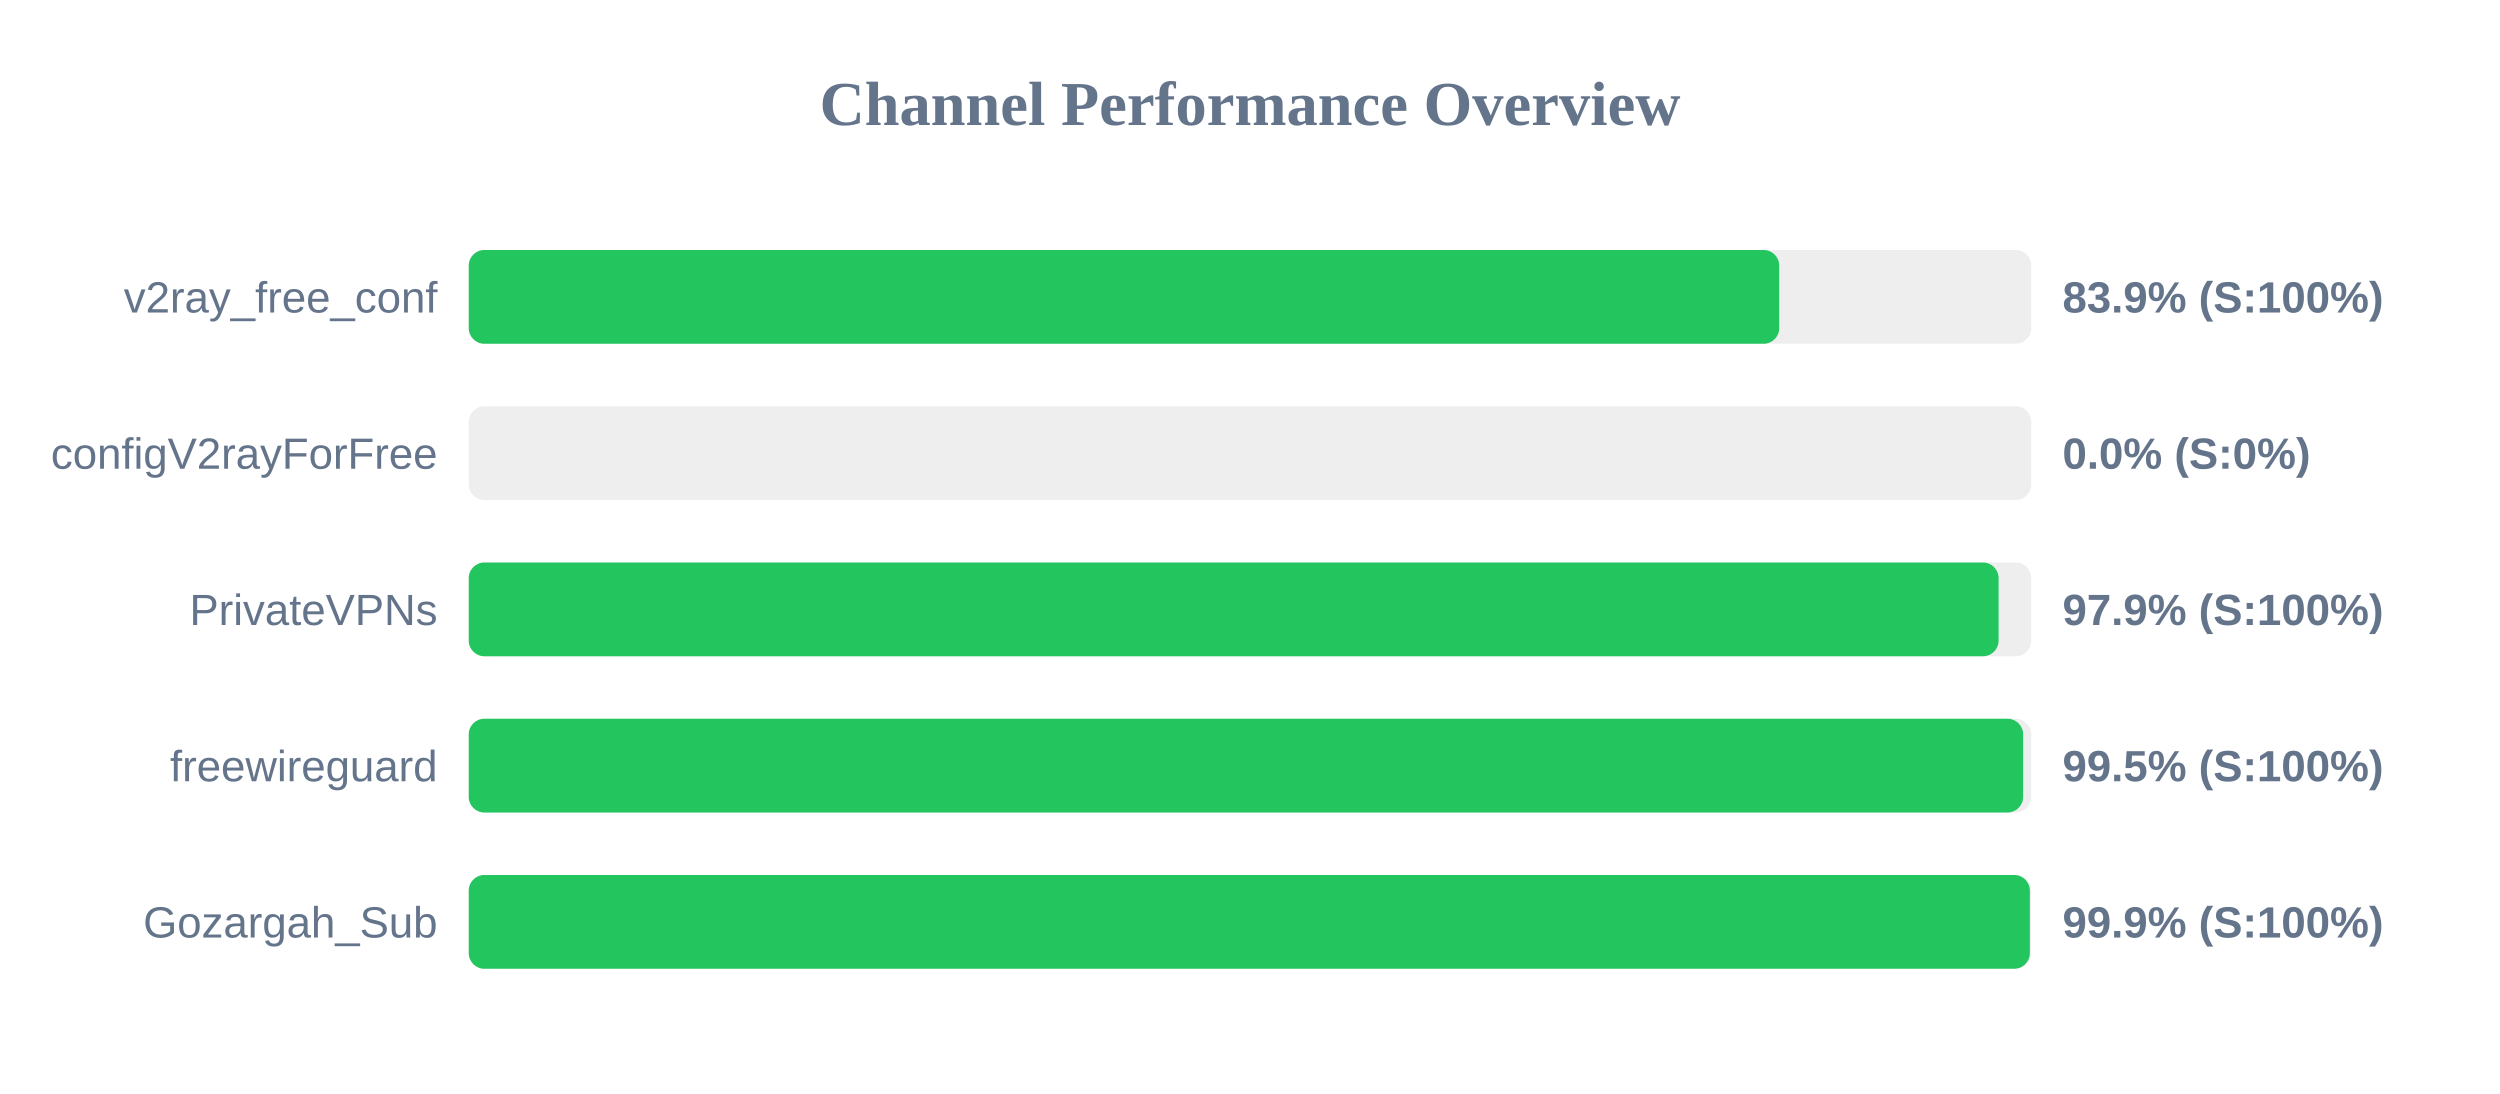
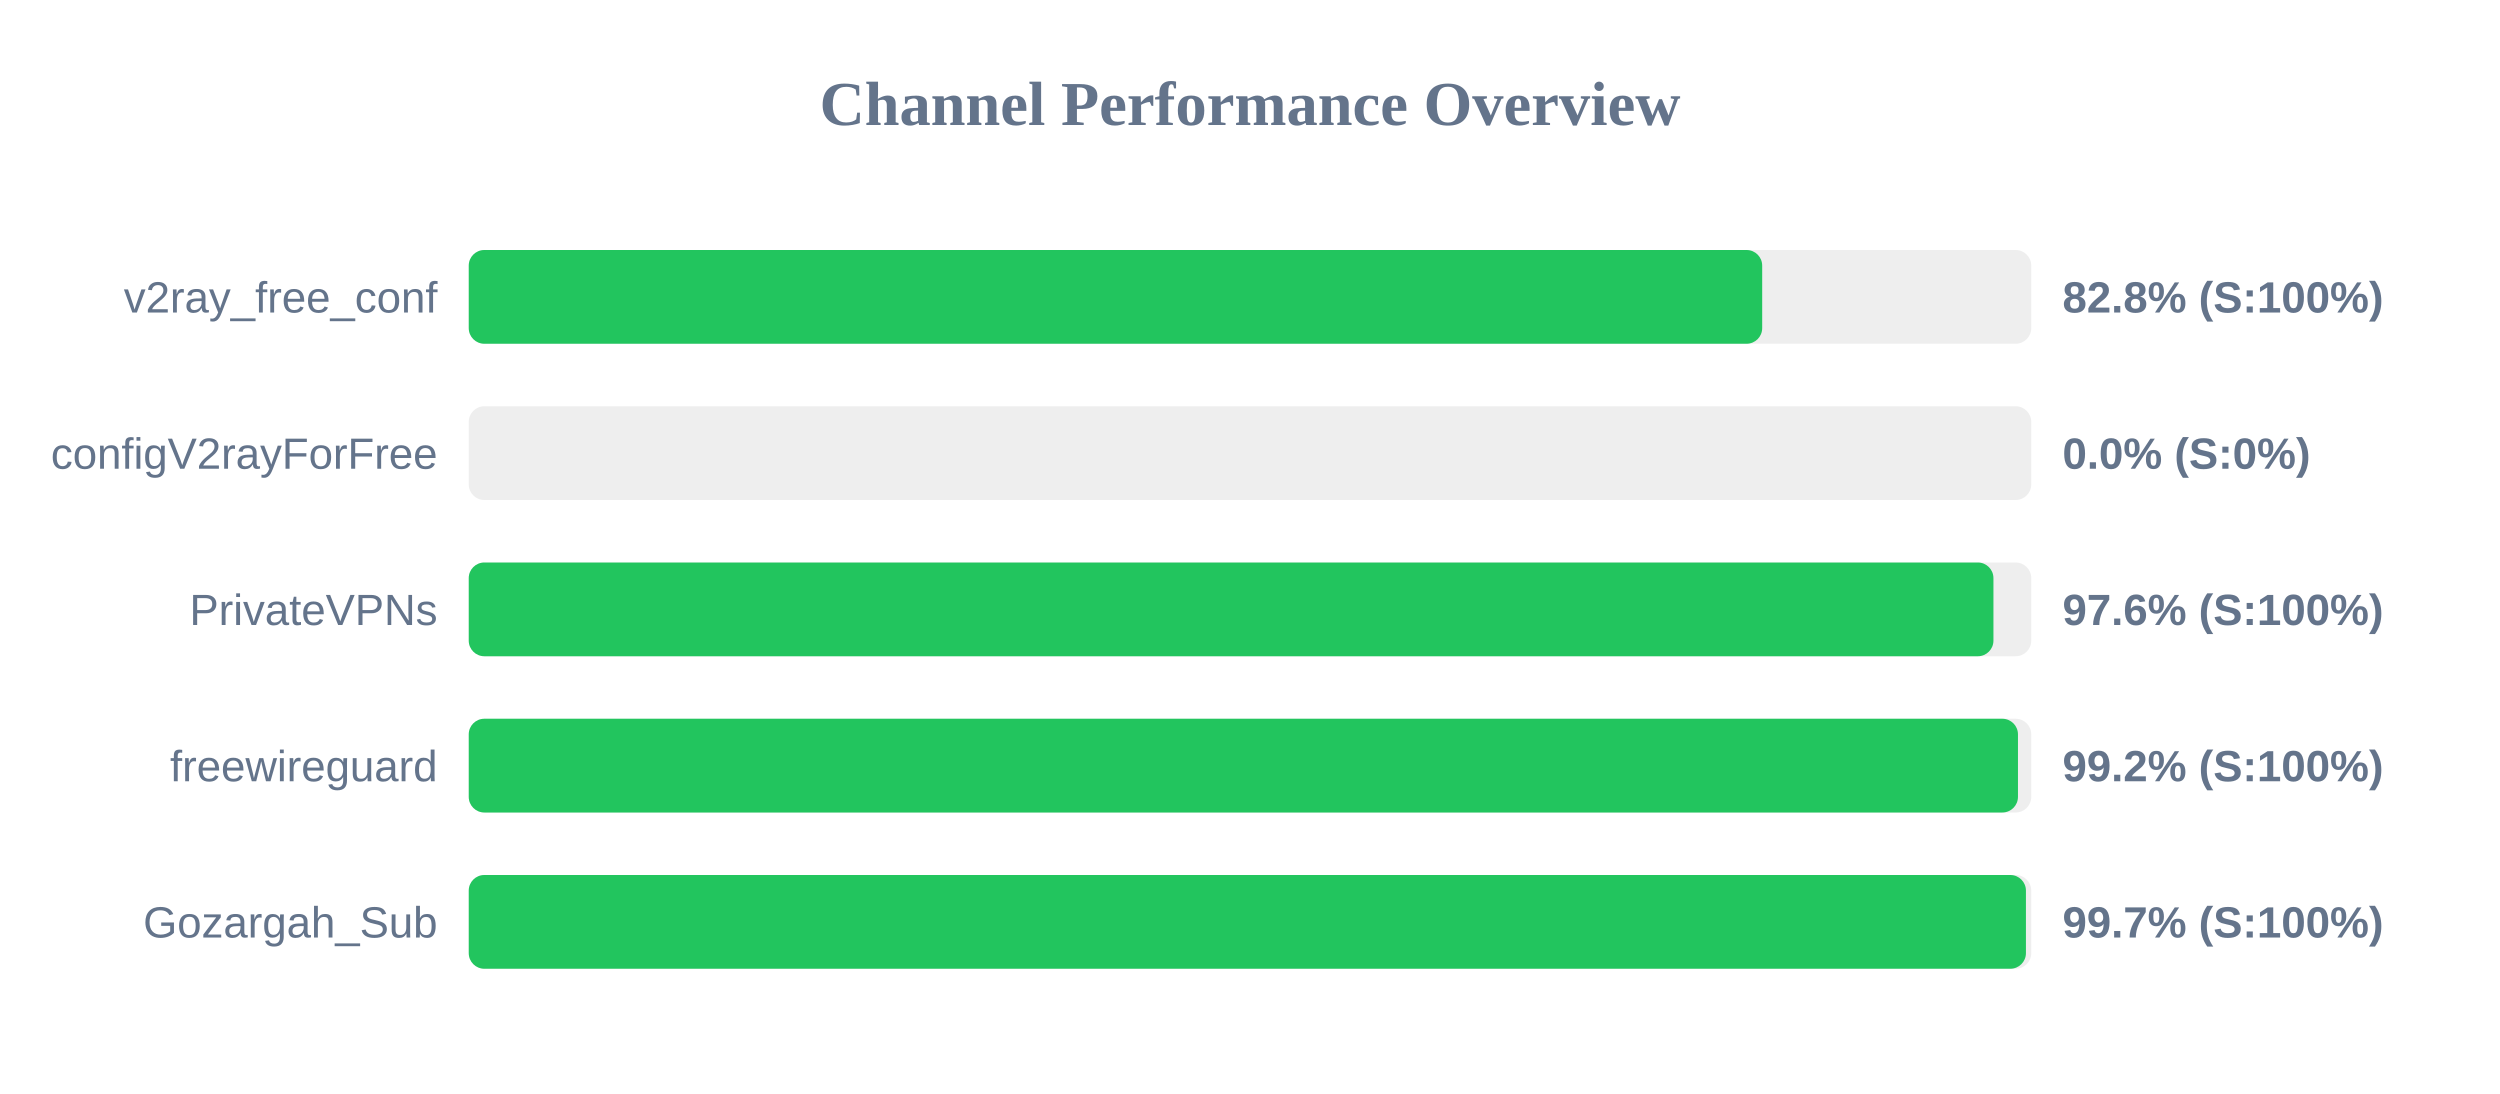
<svg xmlns="http://www.w3.org/2000/svg" width="800" height="350" version="1.1">
  <style>
        .row { font: 14px Arial; fill: #64748b; }
        .score { font: bold 14px Arial; fill: #64748b; }
    </style>
  <text x="400" y="40" text-anchor="middle" font-size="20px" font-weight="bold" fill="#64748b">Channel Performance Overview</text>
  <rect x="150" y="80" width="500" height="30" fill="#eee" rx="5" />
-   <rect x="150" y="80" width="419.35" height="30" fill="#22c55e" rx="5" />
+   <rect x="150" y="80" width="413.9" height="30" fill="#22c55e" rx="5" />
  <text x="140" y="100" text-anchor="end" class="row">v2ray_free_conf</text>
-   <text x="660" y="100" text-anchor="start" class="score">83.9% (S:100%)</text>
+   <text x="660" y="100" text-anchor="start" class="score">82.8% (S:100%)</text>
  <rect x="150" y="130" width="500" height="30" fill="#eee" rx="5" />
  <rect x="150" y="130" width="0.0" height="30" fill="#ef4444" rx="5" />
  <text x="140" y="150" text-anchor="end" class="row">configV2rayForFree</text>
  <text x="660" y="150" text-anchor="start" class="score">0.0% (S:0%)</text>
  <rect x="150" y="180" width="500" height="30" fill="#eee" rx="5" />
-   <rect x="150" y="180" width="489.55" height="30" fill="#22c55e" rx="5" />
+   <rect x="150" y="180" width="487.9" height="30" fill="#22c55e" rx="5" />
  <text x="140" y="200" text-anchor="end" class="row">PrivateVPNs</text>
-   <text x="660" y="200" text-anchor="start" class="score">97.9% (S:100%)</text>
+   <text x="660" y="200" text-anchor="start" class="score">97.6% (S:100%)</text>
  <rect x="150" y="230" width="500" height="30" fill="#eee" rx="5" />
-   <rect x="150" y="230" width="497.4" height="30" fill="#22c55e" rx="5" />
+   <rect x="150" y="230" width="495.75" height="30" fill="#22c55e" rx="5" />
  <text x="140" y="250" text-anchor="end" class="row">freewireguard</text>
-   <text x="660" y="250" text-anchor="start" class="score">99.5% (S:100%)</text>
+   <text x="660" y="250" text-anchor="start" class="score">99.2% (S:100%)</text>
  <rect x="150" y="280" width="500" height="30" fill="#eee" rx="5" />
-   <rect x="150" y="280" width="499.55" height="30" fill="#22c55e" rx="5" />
+   <rect x="150" y="280" width="498.3" height="30" fill="#22c55e" rx="5" />
  <text x="140" y="300" text-anchor="end" class="row">Gozargah_Sub</text>
-   <text x="660" y="300" text-anchor="start" class="score">99.9% (S:100%)</text>
+   <text x="660" y="300" text-anchor="start" class="score">99.7% (S:100%)</text>
</svg>
